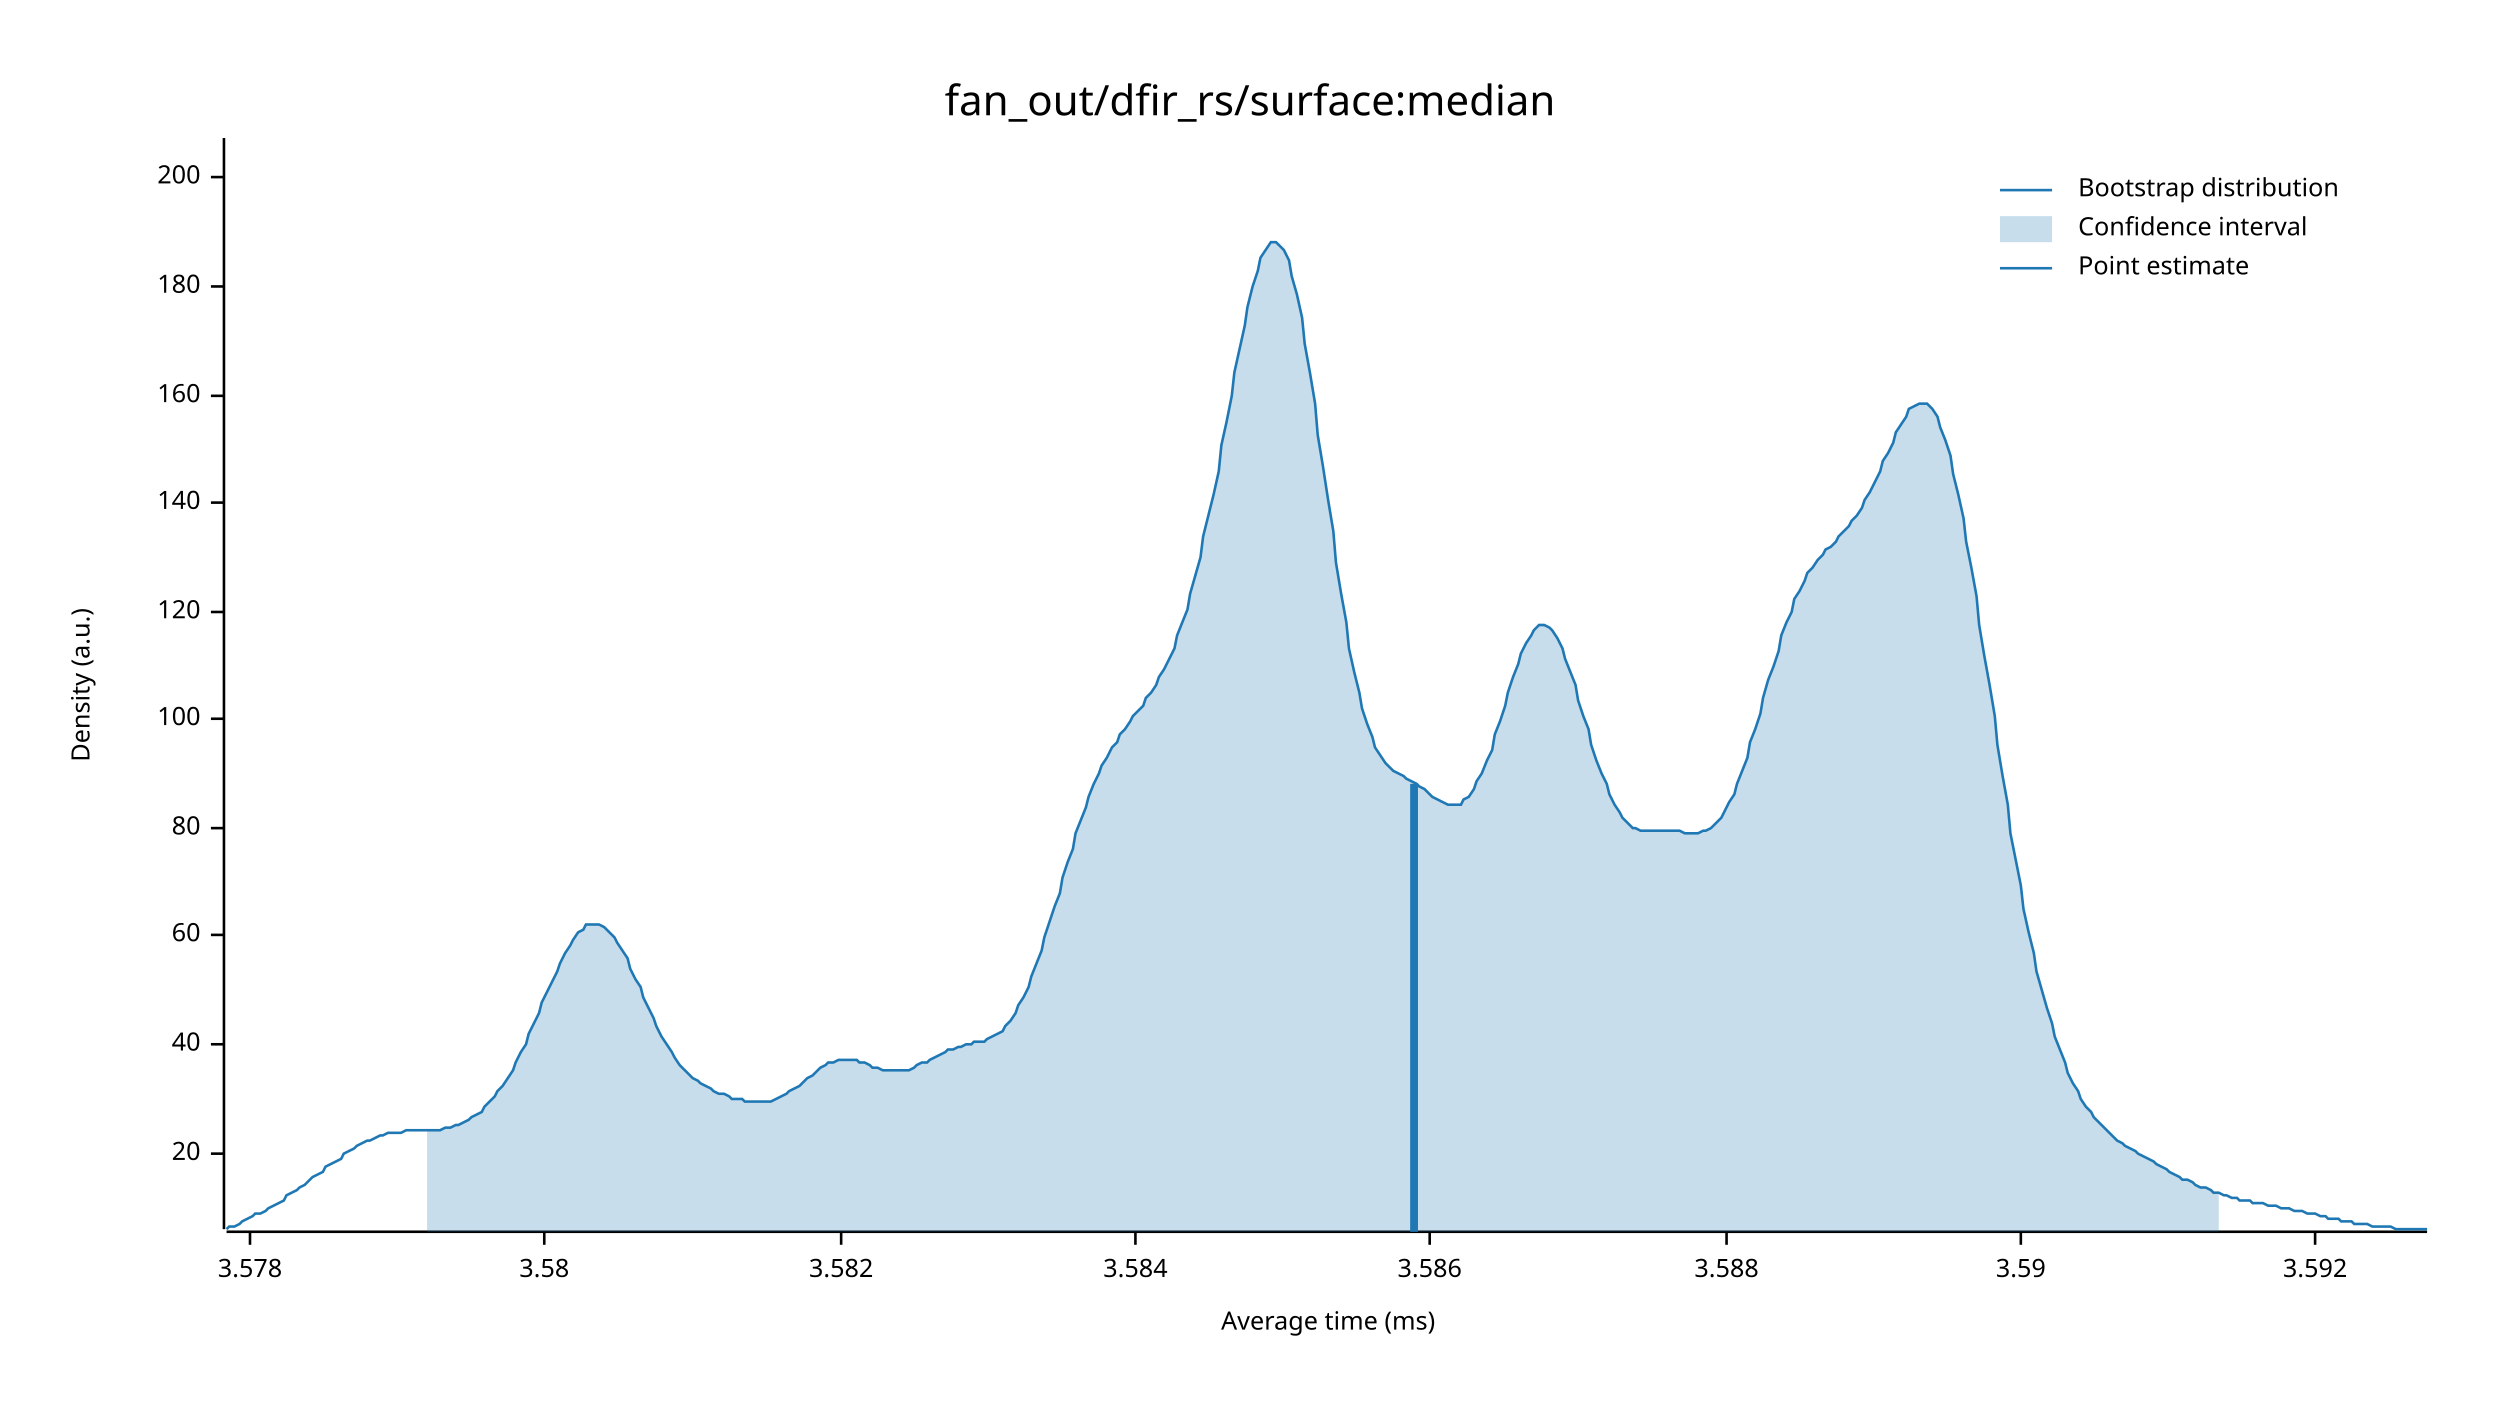
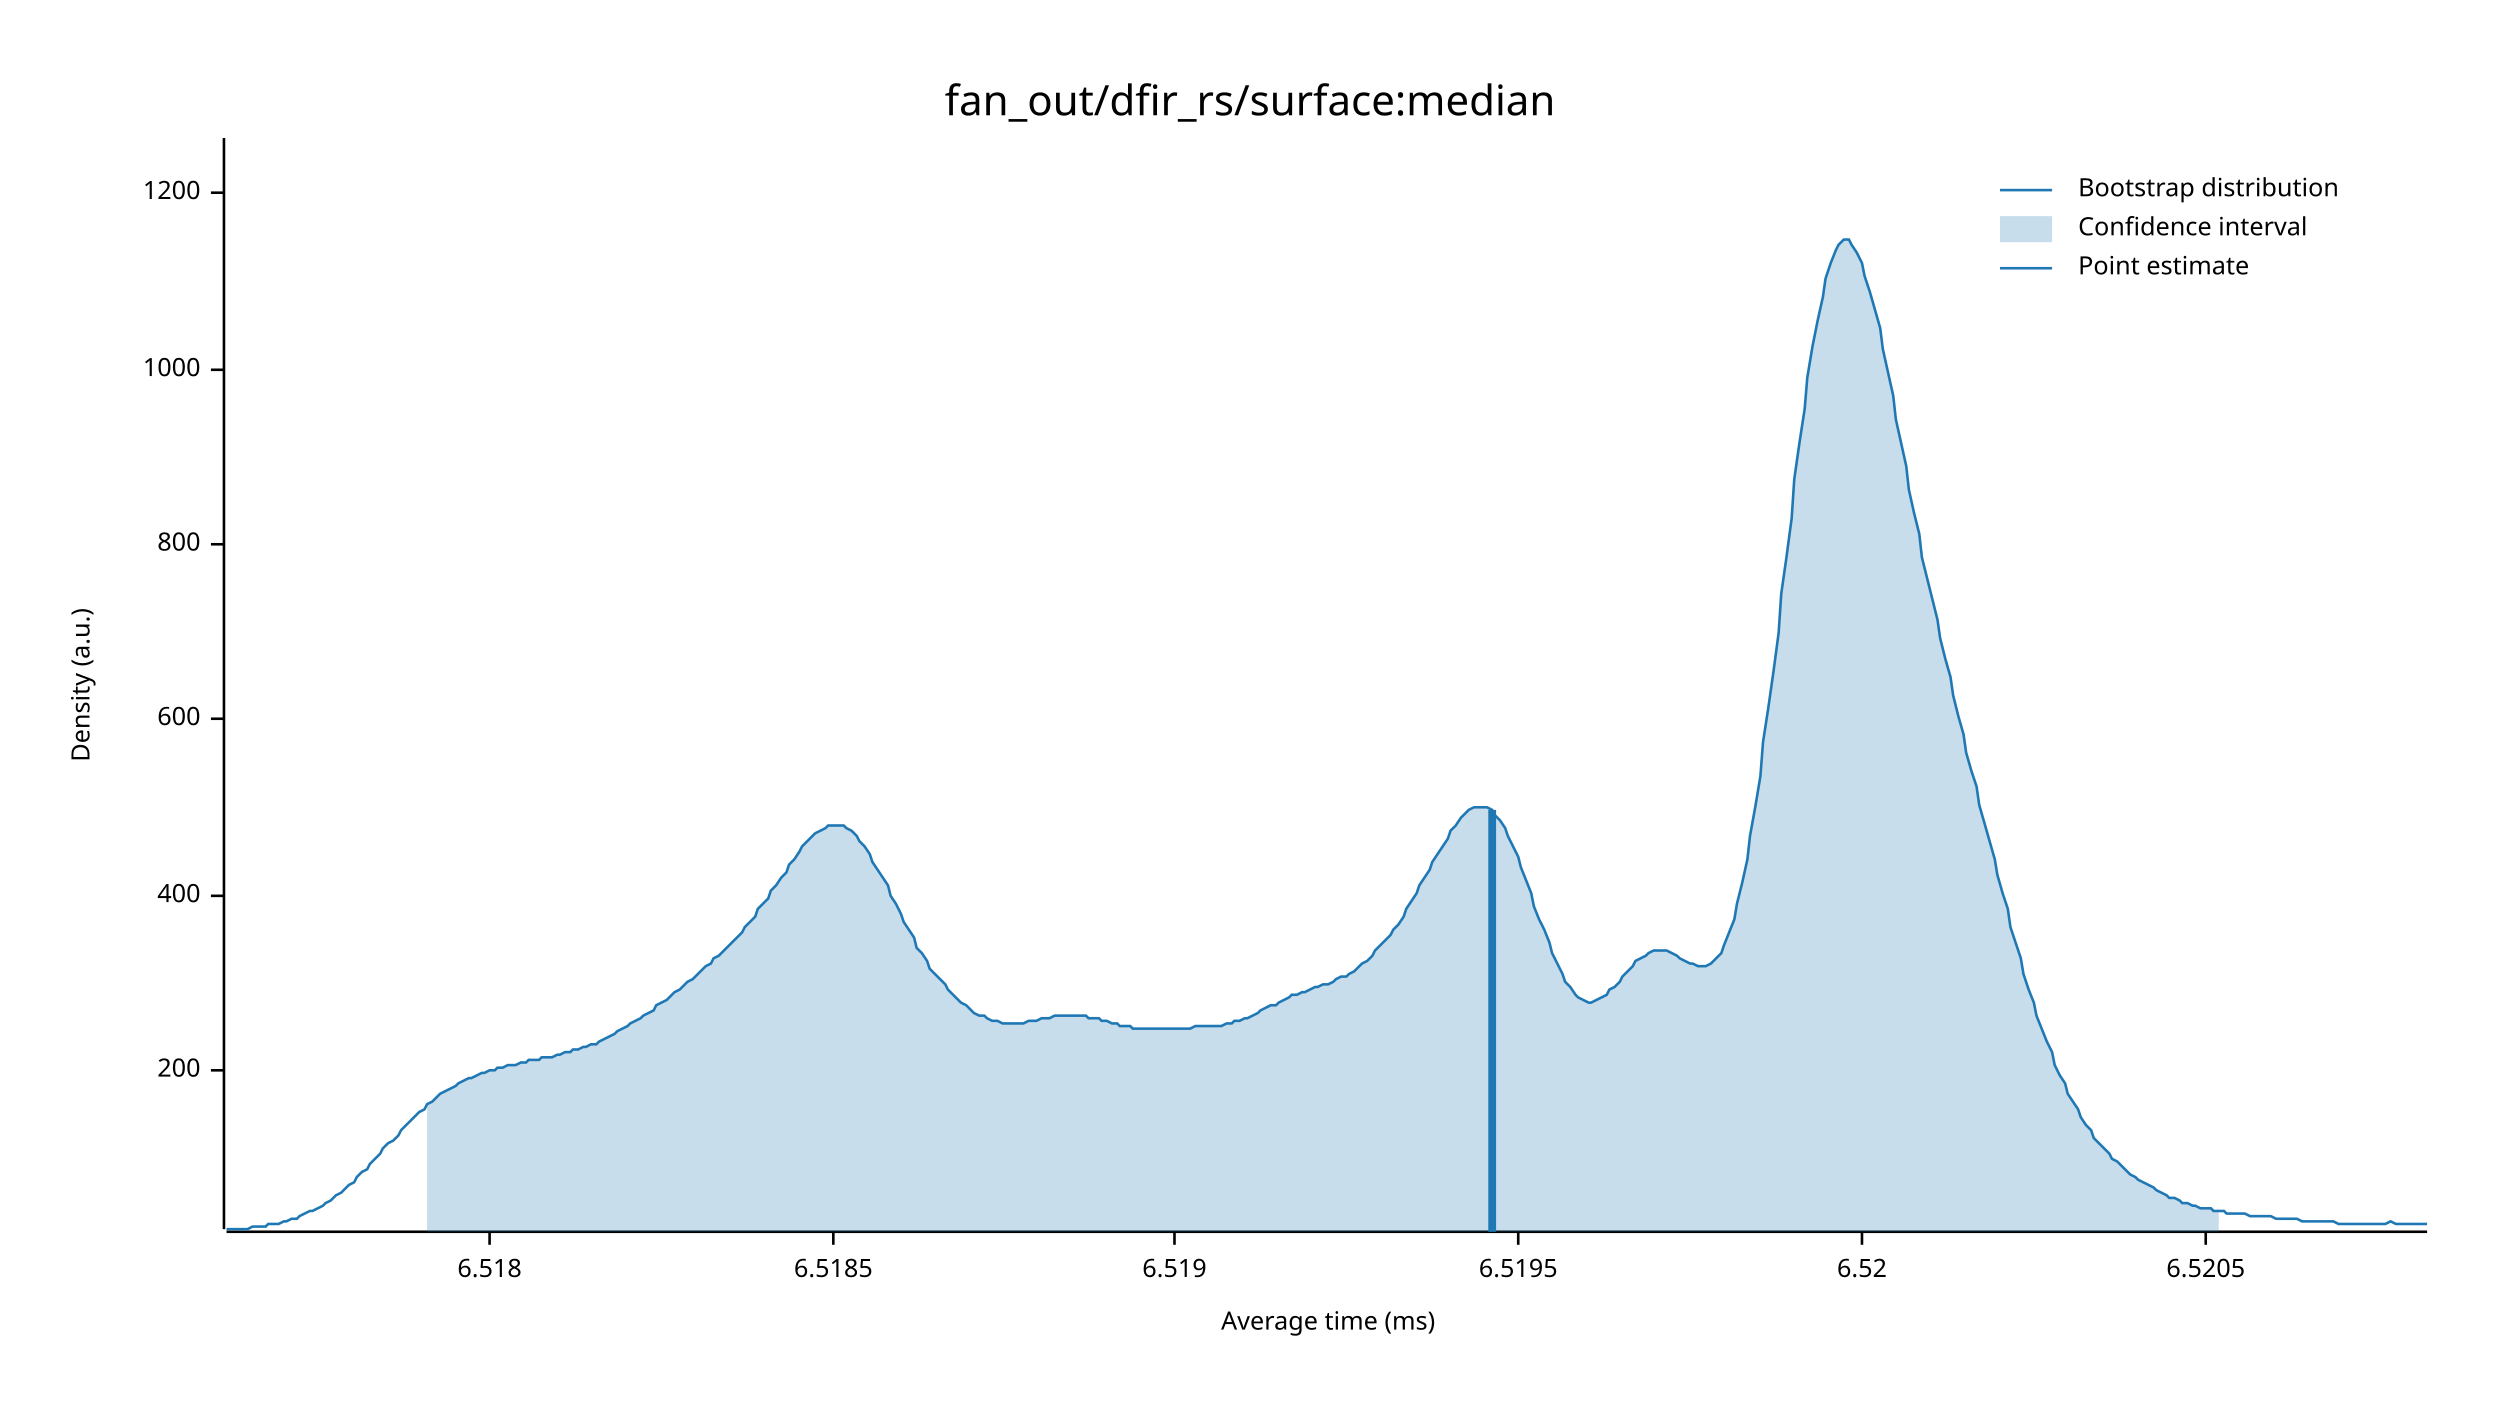
<svg xmlns="http://www.w3.org/2000/svg" width="960" height="540" viewBox="0 0 960 540">
  <text x="480" y="32" dy="0.76em" text-anchor="middle" font-family="sans-serif" font-size="16.129" opacity="1" fill="#000000">
fan_out/dfir_rs/surface:median
</text>
  <text x="27" y="263" dy="0.76em" text-anchor="middle" font-family="sans-serif" font-size="9.677" opacity="1" fill="#000000" transform="rotate(270, 27, 263)">
Density (a.u.)
</text>
  <text x="510" y="513" dy="-0.5ex" text-anchor="middle" font-family="sans-serif" font-size="9.677" opacity="1" fill="#000000">
Average time (ms)
</text>
  <polyline fill="none" opacity="1" stroke="#000000" stroke-width="1" points="86,53 86,472 " />
-   <text x="77" y="443" dy="0.5ex" text-anchor="end" font-family="sans-serif" font-size="9.677" opacity="1" fill="#000000">
- 20
+   <text x="77" y="411" dy="0.5ex" text-anchor="end" font-family="sans-serif" font-size="9.677" opacity="1" fill="#000000">
+ 200
</text>
-   <polyline fill="none" opacity="1" stroke="#000000" stroke-width="1" points="81,443 86,443 " />
-   <text x="77" y="401" dy="0.5ex" text-anchor="end" font-family="sans-serif" font-size="9.677" opacity="1" fill="#000000">
- 40
+   <polyline fill="none" opacity="1" stroke="#000000" stroke-width="1" points="81,411 86,411 " />
+   <text x="77" y="344" dy="0.5ex" text-anchor="end" font-family="sans-serif" font-size="9.677" opacity="1" fill="#000000">
+ 400
</text>
-   <polyline fill="none" opacity="1" stroke="#000000" stroke-width="1" points="81,401 86,401 " />
-   <text x="77" y="359" dy="0.5ex" text-anchor="end" font-family="sans-serif" font-size="9.677" opacity="1" fill="#000000">
- 60
- </text>
-   <polyline fill="none" opacity="1" stroke="#000000" stroke-width="1" points="81,359 86,359 " />
-   <text x="77" y="318" dy="0.5ex" text-anchor="end" font-family="sans-serif" font-size="9.677" opacity="1" fill="#000000">
- 80
- </text>
-   <polyline fill="none" opacity="1" stroke="#000000" stroke-width="1" points="81,318 86,318 " />
+   <polyline fill="none" opacity="1" stroke="#000000" stroke-width="1" points="81,344 86,344 " />
  <text x="77" y="276" dy="0.5ex" text-anchor="end" font-family="sans-serif" font-size="9.677" opacity="1" fill="#000000">
- 100
+ 600
</text>
  <polyline fill="none" opacity="1" stroke="#000000" stroke-width="1" points="81,276 86,276 " />
-   <text x="77" y="235" dy="0.5ex" text-anchor="end" font-family="sans-serif" font-size="9.677" opacity="1" fill="#000000">
- 120
+   <text x="77" y="209" dy="0.5ex" text-anchor="end" font-family="sans-serif" font-size="9.677" opacity="1" fill="#000000">
+ 800
</text>
-   <polyline fill="none" opacity="1" stroke="#000000" stroke-width="1" points="81,235 86,235 " />
-   <text x="77" y="193" dy="0.5ex" text-anchor="end" font-family="sans-serif" font-size="9.677" opacity="1" fill="#000000">
- 140
+   <polyline fill="none" opacity="1" stroke="#000000" stroke-width="1" points="81,209 86,209 " />
+   <text x="77" y="142" dy="0.5ex" text-anchor="end" font-family="sans-serif" font-size="9.677" opacity="1" fill="#000000">
+ 1000
</text>
-   <polyline fill="none" opacity="1" stroke="#000000" stroke-width="1" points="81,193 86,193 " />
-   <text x="77" y="152" dy="0.5ex" text-anchor="end" font-family="sans-serif" font-size="9.677" opacity="1" fill="#000000">
- 160
+   <polyline fill="none" opacity="1" stroke="#000000" stroke-width="1" points="81,142 86,142 " />
+   <text x="77" y="74" dy="0.5ex" text-anchor="end" font-family="sans-serif" font-size="9.677" opacity="1" fill="#000000">
+ 1200
</text>
-   <polyline fill="none" opacity="1" stroke="#000000" stroke-width="1" points="81,152 86,152 " />
-   <text x="77" y="110" dy="0.5ex" text-anchor="end" font-family="sans-serif" font-size="9.677" opacity="1" fill="#000000">
- 180
+   <polyline fill="none" opacity="1" stroke="#000000" stroke-width="1" points="81,74 86,74 " />
+   <polyline fill="none" opacity="1" stroke="#000000" stroke-width="1" points="87,473 932,473 " />
+   <text x="188" y="483" dy="0.76em" text-anchor="middle" font-family="sans-serif" font-size="9.677" opacity="1" fill="#000000">
+ 6.518
</text>
-   <polyline fill="none" opacity="1" stroke="#000000" stroke-width="1" points="81,110 86,110 " />
-   <text x="77" y="68" dy="0.5ex" text-anchor="end" font-family="sans-serif" font-size="9.677" opacity="1" fill="#000000">
- 200
+   <polyline fill="none" opacity="1" stroke="#000000" stroke-width="1" points="188,473 188,478 " />
+   <text x="320" y="483" dy="0.76em" text-anchor="middle" font-family="sans-serif" font-size="9.677" opacity="1" fill="#000000">
+ 6.5185
</text>
-   <polyline fill="none" opacity="1" stroke="#000000" stroke-width="1" points="81,68 86,68 " />
-   <polyline fill="none" opacity="1" stroke="#000000" stroke-width="1" points="87,473 932,473 " />
-   <text x="96" y="483" dy="0.76em" text-anchor="middle" font-family="sans-serif" font-size="9.677" opacity="1" fill="#000000">
- 3.578
+   <polyline fill="none" opacity="1" stroke="#000000" stroke-width="1" points="320,473 320,478 " />
+   <text x="451" y="483" dy="0.76em" text-anchor="middle" font-family="sans-serif" font-size="9.677" opacity="1" fill="#000000">
+ 6.519
</text>
-   <polyline fill="none" opacity="1" stroke="#000000" stroke-width="1" points="96,473 96,478 " />
-   <text x="209" y="483" dy="0.76em" text-anchor="middle" font-family="sans-serif" font-size="9.677" opacity="1" fill="#000000">
- 3.58
+   <polyline fill="none" opacity="1" stroke="#000000" stroke-width="1" points="451,473 451,478 " />
+   <text x="583" y="483" dy="0.76em" text-anchor="middle" font-family="sans-serif" font-size="9.677" opacity="1" fill="#000000">
+ 6.5195
</text>
-   <polyline fill="none" opacity="1" stroke="#000000" stroke-width="1" points="209,473 209,478 " />
-   <text x="323" y="483" dy="0.76em" text-anchor="middle" font-family="sans-serif" font-size="9.677" opacity="1" fill="#000000">
- 3.582
+   <polyline fill="none" opacity="1" stroke="#000000" stroke-width="1" points="583,473 583,478 " />
+   <text x="715" y="483" dy="0.76em" text-anchor="middle" font-family="sans-serif" font-size="9.677" opacity="1" fill="#000000">
+ 6.52
</text>
-   <polyline fill="none" opacity="1" stroke="#000000" stroke-width="1" points="323,473 323,478 " />
-   <text x="436" y="483" dy="0.76em" text-anchor="middle" font-family="sans-serif" font-size="9.677" opacity="1" fill="#000000">
- 3.584
+   <polyline fill="none" opacity="1" stroke="#000000" stroke-width="1" points="715,473 715,478 " />
+   <text x="847" y="483" dy="0.76em" text-anchor="middle" font-family="sans-serif" font-size="9.677" opacity="1" fill="#000000">
+ 6.5205
</text>
-   <polyline fill="none" opacity="1" stroke="#000000" stroke-width="1" points="436,473 436,478 " />
-   <text x="549" y="483" dy="0.76em" text-anchor="middle" font-family="sans-serif" font-size="9.677" opacity="1" fill="#000000">
- 3.586
- </text>
-   <polyline fill="none" opacity="1" stroke="#000000" stroke-width="1" points="549,473 549,478 " />
-   <text x="663" y="483" dy="0.76em" text-anchor="middle" font-family="sans-serif" font-size="9.677" opacity="1" fill="#000000">
- 3.588
- </text>
-   <polyline fill="none" opacity="1" stroke="#000000" stroke-width="1" points="663,473 663,478 " />
-   <text x="776" y="483" dy="0.76em" text-anchor="middle" font-family="sans-serif" font-size="9.677" opacity="1" fill="#000000">
- 3.59
- </text>
-   <polyline fill="none" opacity="1" stroke="#000000" stroke-width="1" points="776,473 776,478 " />
-   <text x="889" y="483" dy="0.76em" text-anchor="middle" font-family="sans-serif" font-size="9.677" opacity="1" fill="#000000">
- 3.592
- </text>
-   <polyline fill="none" opacity="1" stroke="#000000" stroke-width="1" points="889,473 889,478 " />
-   <polyline fill="none" opacity="1" stroke="#1F78B4" stroke-width="1" points="87,472 88,471 90,471 92,470 93,469 95,468 97,467 98,466 100,466 102,465 103,464 105,463 107,462 109,461 110,459 112,458 114,457 115,456 117,455 119,453 120,452 122,451 124,450 125,448 127,447 129,446 131,445 132,443 134,442 136,441 137,440 139,439 141,438 142,438 144,437 146,436 147,436 149,435 151,435 153,435 154,435 156,434 158,434 159,434 161,434 163,434 164,434 166,434 168,434 169,434 171,433 173,433 175,432 176,432 178,431 180,430 181,429 183,428 185,427 186,425 188,423 190,421 191,419 193,417 195,414 197,411 198,408 200,404 202,401 203,397 205,393 207,389 208,385 210,381 212,377 214,373 215,370 217,366 219,363 220,361 222,358 224,357 225,355 227,355 229,355 230,355 232,356 234,358 236,360 237,362 239,365 241,368 242,372 244,376 246,379 247,383 249,387 251,391 252,394 254,398 256,401 258,404 259,406 261,409 263,411 264,412 266,414 268,415 269,416 271,417 273,418 274,419 276,420 278,420 280,421 281,422 283,422 285,422 286,423 288,423 290,423 291,423 293,423 295,423 296,423 298,422 300,421 302,420 303,419 305,418 307,417 308,416 310,414 312,413 313,412 315,410 317,409 318,408 320,408 322,407 324,407 325,407 327,407 329,407 330,408 332,408 334,409 335,410 337,410 339,411 341,411 342,411 344,411 346,411 347,411 349,411 351,410 352,409 354,408 356,408 357,407 359,406 361,405 363,404 364,403 366,403 368,402 369,402 371,401 373,401 374,400 376,400 378,400 379,399 381,398 383,397 385,396 386,394 388,392 390,389 391,386 393,383 395,379 396,375 398,370 400,365 401,360 403,354 405,348 407,343 408,337 410,331 412,326 413,320 415,315 417,310 418,306 420,301 422,297 423,294 425,291 427,287 429,285 430,282 432,280 434,277 435,275 437,273 439,271 440,268 442,266 444,263 445,260 447,257 449,253 451,249 452,244 454,239 456,234 457,228 459,221 461,214 462,206 464,198 466,190 468,181 469,171 471,162 473,152 474,143 476,134 478,125 479,118 481,110 483,104 484,99 486,96 488,93 490,93 491,94 493,96 495,100 496,106 498,113 500,122 501,132 503,143 505,155 506,167 508,179 510,192 512,204 513,216 515,228 517,239 518,249 520,258 522,266 523,272 525,278 527,283 528,287 530,290 532,293 534,295 535,296 537,297 539,298 540,299 542,300 544,301 545,302 547,303 549,305 550,306 552,307 554,308 556,309 557,309 559,309 561,309 562,307 564,306 566,303 567,300 569,297 571,292 573,288 574,282 576,277 578,271 579,266 581,260 583,255 584,251 586,247 588,244 589,242 591,240 593,240 595,241 596,242 598,245 600,249 601,253 603,258 605,263 606,269 608,275 610,280 611,286 613,292 615,297 617,301 618,305 620,309 622,312 623,314 625,316 627,318 628,318 630,319 632,319 633,319 635,319 637,319 639,319 640,319 642,319 644,319 645,319 647,320 649,320 650,320 652,320 654,319 655,319 657,318 659,316 661,314 662,312 664,308 666,305 667,301 669,296 671,291 672,285 674,280 676,274 677,268 679,261 681,256 683,250 684,244 686,239 688,235 689,230 691,227 693,223 694,220 696,218 698,215 700,213 701,211 703,210 705,208 706,206 708,204 710,202 711,200 713,198 715,195 716,192 718,189 720,185 722,181 723,177 725,174 727,170 728,166 730,163 732,160 733,157 735,156 737,155 738,155 740,155 742,157 744,160 745,164 747,169 749,175 750,182 752,190 754,199 755,208 757,218 759,229 760,240 762,252 764,263 766,275 767,286 769,298 771,309 772,320 774,330 776,340 777,349 779,358 781,366 782,373 784,380 786,387 788,393 789,398 791,403 793,408 794,412 796,416 798,419 799,422 801,425 803,427 804,429 806,431 808,433 810,435 811,436 813,438 815,439 816,440 818,441 820,442 821,443 823,444 825,445 827,446 828,447 830,448 832,449 833,450 835,451 837,452 838,453 840,453 842,454 843,455 845,456 847,456 849,457 850,458 852,458 854,459 855,459 857,460 859,460 860,461 862,461 864,461 865,462 867,462 869,462 871,463 872,463 874,463 876,464 877,464 879,464 881,465 882,465 884,465 886,466 887,466 889,466 891,467 893,467 894,468 896,468 898,468 899,469 901,469 903,469 904,470 906,470 908,470 909,470 911,471 913,471 915,471 916,471 918,471 920,472 921,472 923,472 925,472 926,472 928,472 930,472 932,472 " />
-   <polygon opacity="0.25" fill="#1F78B4" points="164,434 166,434 168,434 169,434 171,433 173,433 175,432 176,432 178,431 180,430 181,429 183,428 185,427 186,425 188,423 190,421 191,419 193,417 195,414 197,411 198,408 200,404 202,401 203,397 205,393 207,389 208,385 210,381 212,377 214,373 215,370 217,366 219,363 220,361 222,358 224,357 225,355 227,355 229,355 230,355 232,356 234,358 236,360 237,362 239,365 241,368 242,372 244,376 246,379 247,383 249,387 251,391 252,394 254,398 256,401 258,404 259,406 261,409 263,411 264,412 266,414 268,415 269,416 271,417 273,418 274,419 276,420 278,420 280,421 281,422 283,422 285,422 286,423 288,423 290,423 291,423 293,423 295,423 296,423 298,422 300,421 302,420 303,419 305,418 307,417 308,416 310,414 312,413 313,412 315,410 317,409 318,408 320,408 322,407 324,407 325,407 327,407 329,407 330,408 332,408 334,409 335,410 337,410 339,411 341,411 342,411 344,411 346,411 347,411 349,411 351,410 352,409 354,408 356,408 357,407 359,406 361,405 363,404 364,403 366,403 368,402 369,402 371,401 373,401 374,400 376,400 378,400 379,399 381,398 383,397 385,396 386,394 388,392 390,389 391,386 393,383 395,379 396,375 398,370 400,365 401,360 403,354 405,348 407,343 408,337 410,331 412,326 413,320 415,315 417,310 418,306 420,301 422,297 423,294 425,291 427,287 429,285 430,282 432,280 434,277 435,275 437,273 439,271 440,268 442,266 444,263 445,260 447,257 449,253 451,249 452,244 454,239 456,234 457,228 459,221 461,214 462,206 464,198 466,190 468,181 469,171 471,162 473,152 474,143 476,134 478,125 479,118 481,110 483,104 484,99 486,96 488,93 490,93 491,94 493,96 495,100 496,106 498,113 500,122 501,132 503,143 505,155 506,167 508,179 510,192 512,204 513,216 515,228 517,239 518,249 520,258 522,266 523,272 525,278 527,283 528,287 530,290 532,293 534,295 535,296 537,297 539,298 540,299 542,300 544,301 545,302 547,303 549,305 550,306 552,307 554,308 556,309 557,309 559,309 561,309 562,307 564,306 566,303 567,300 569,297 571,292 573,288 574,282 576,277 578,271 579,266 581,260 583,255 584,251 586,247 588,244 589,242 591,240 593,240 595,241 596,242 598,245 600,249 601,253 603,258 605,263 606,269 608,275 610,280 611,286 613,292 615,297 617,301 618,305 620,309 622,312 623,314 625,316 627,318 628,318 630,319 632,319 633,319 635,319 637,319 639,319 640,319 642,319 644,319 645,319 647,320 649,320 650,320 652,320 654,319 655,319 657,318 659,316 661,314 662,312 664,308 666,305 667,301 669,296 671,291 672,285 674,280 676,274 677,268 679,261 681,256 683,250 684,244 686,239 688,235 689,230 691,227 693,223 694,220 696,218 698,215 700,213 701,211 703,210 705,208 706,206 708,204 710,202 711,200 713,198 715,195 716,192 718,189 720,185 722,181 723,177 725,174 727,170 728,166 730,163 732,160 733,157 735,156 737,155 738,155 740,155 742,157 744,160 745,164 747,169 749,175 750,182 752,190 754,199 755,208 757,218 759,229 760,240 762,252 764,263 766,275 767,286 769,298 771,309 772,320 774,330 776,340 777,349 779,358 781,366 782,373 784,380 786,387 788,393 789,398 791,403 793,408 794,412 796,416 798,419 799,422 801,425 803,427 804,429 806,431 808,433 810,435 811,436 813,438 815,439 816,440 818,441 820,442 821,443 823,444 825,445 827,446 828,447 830,448 832,449 833,450 835,451 837,452 838,453 840,453 842,454 843,455 845,456 847,456 849,457 850,458 852,458 852,473 164,473 " />
-   <polyline fill="none" opacity="1" stroke="#1F78B4" stroke-width="3" points="543,473 543,301 " />
+   <polyline fill="none" opacity="1" stroke="#000000" stroke-width="1" points="847,473 847,478 " />
+   <polyline fill="none" opacity="1" stroke="#1F78B4" stroke-width="1" points="87,472 88,472 90,472 92,472 93,472 95,472 97,471 98,471 100,471 102,471 103,470 105,470 107,470 109,469 110,469 112,468 114,468 115,467 117,466 119,465 120,465 122,464 124,463 125,462 127,461 129,459 131,458 132,457 134,455 136,454 137,452 139,450 141,449 142,447 144,445 146,443 147,441 149,439 151,438 153,436 154,434 156,432 158,430 159,429 161,427 163,426 164,424 166,423 168,421 169,420 171,419 173,418 175,417 176,416 178,415 180,414 181,414 183,413 185,412 186,412 188,411 190,411 191,410 193,410 195,409 197,409 198,409 200,408 202,408 203,407 205,407 207,407 208,406 210,406 212,406 214,405 215,405 217,404 219,404 220,403 222,403 224,402 225,402 227,401 229,401 230,400 232,399 234,398 236,397 237,396 239,395 241,394 242,393 244,392 246,391 247,390 249,389 251,388 252,386 254,385 256,384 258,382 259,381 261,380 263,378 264,377 266,376 268,374 269,373 271,371 273,370 274,368 276,367 278,365 280,363 281,362 283,360 285,358 286,356 288,354 290,352 291,349 293,347 295,345 296,342 298,340 300,337 302,335 303,332 305,330 307,327 308,325 310,323 312,321 313,320 315,319 317,318 318,317 320,317 322,317 324,317 325,318 327,319 329,321 330,323 332,325 334,328 335,331 337,334 339,337 341,340 342,344 344,347 346,351 347,354 349,357 351,360 352,364 354,366 356,369 357,372 359,374 361,376 363,378 364,380 366,382 368,384 369,385 371,386 373,388 374,389 376,390 378,390 379,391 381,392 383,392 385,393 386,393 388,393 390,393 391,393 393,393 395,392 396,392 398,392 400,391 401,391 403,391 405,390 407,390 408,390 410,390 412,390 413,390 415,390 417,390 418,391 420,391 422,391 423,392 425,392 427,393 429,393 430,394 432,394 434,394 435,395 437,395 439,395 440,395 442,395 444,395 445,395 447,395 449,395 451,395 452,395 454,395 456,395 457,395 459,394 461,394 462,394 464,394 466,394 468,394 469,394 471,393 473,393 474,392 476,392 478,391 479,391 481,390 483,389 484,388 486,387 488,386 490,386 491,385 493,384 495,383 496,382 498,382 500,381 501,381 503,380 505,379 506,379 508,378 510,378 512,377 513,376 515,375 517,375 518,374 520,373 522,371 523,370 525,369 527,367 528,365 530,363 532,361 534,359 535,357 537,355 539,352 540,349 542,346 544,343 545,340 547,337 549,334 550,331 552,328 554,325 556,322 557,319 559,317 561,314 562,313 564,311 566,310 567,310 569,310 571,310 573,311 574,313 576,315 578,318 579,321 581,325 583,329 584,333 586,338 588,343 589,348 591,353 593,357 595,362 596,366 598,370 600,374 601,377 603,379 605,382 606,383 608,384 610,385 611,385 613,384 615,383 617,382 618,380 620,379 622,377 623,375 625,373 627,371 628,369 630,368 632,367 633,366 635,365 637,365 639,365 640,365 642,366 644,367 645,368 647,369 649,370 650,370 652,371 654,371 655,371 657,370 659,368 661,366 662,363 664,358 666,353 667,347 669,339 671,330 672,321 674,310 676,298 677,285 679,272 681,258 683,243 684,228 686,214 688,199 689,184 691,170 693,157 694,145 696,133 698,123 700,114 701,107 703,101 705,96 706,94 708,92 710,92 711,94 713,97 715,101 716,106 718,112 720,119 722,126 723,134 725,143 727,152 728,161 730,170 732,179 733,188 735,197 737,205 738,214 740,222 742,230 744,238 745,245 747,253 749,260 750,267 752,275 754,282 755,289 757,296 759,302 760,309 762,316 764,323 766,330 767,336 769,343 771,349 772,356 774,362 776,368 777,374 779,380 781,385 782,390 784,395 786,400 788,404 789,409 791,413 793,416 794,420 796,423 798,426 799,429 801,432 803,434 804,437 806,439 808,441 810,443 811,445 813,446 815,448 816,449 818,451 820,452 821,453 823,454 825,455 827,456 828,457 830,458 832,459 833,460 835,460 837,461 838,462 840,462 842,463 843,463 845,464 847,464 849,464 850,465 852,465 854,465 855,466 857,466 859,466 860,466 862,466 864,467 865,467 867,467 869,467 871,467 872,467 874,468 876,468 877,468 879,468 881,468 882,468 884,469 886,469 887,469 889,469 891,469 893,469 894,469 896,469 898,470 899,470 901,470 903,470 904,470 906,470 908,470 909,470 911,470 913,470 915,470 916,470 918,469 920,470 921,470 923,470 925,470 926,470 928,470 930,470 932,470 " />
+   <polygon opacity="0.25" fill="#1F78B4" points="164,424 166,423 168,421 169,420 171,419 173,418 175,417 176,416 178,415 180,414 181,414 183,413 185,412 186,412 188,411 190,411 191,410 193,410 195,409 197,409 198,409 200,408 202,408 203,407 205,407 207,407 208,406 210,406 212,406 214,405 215,405 217,404 219,404 220,403 222,403 224,402 225,402 227,401 229,401 230,400 232,399 234,398 236,397 237,396 239,395 241,394 242,393 244,392 246,391 247,390 249,389 251,388 252,386 254,385 256,384 258,382 259,381 261,380 263,378 264,377 266,376 268,374 269,373 271,371 273,370 274,368 276,367 278,365 280,363 281,362 283,360 285,358 286,356 288,354 290,352 291,349 293,347 295,345 296,342 298,340 300,337 302,335 303,332 305,330 307,327 308,325 310,323 312,321 313,320 315,319 317,318 318,317 320,317 322,317 324,317 325,318 327,319 329,321 330,323 332,325 334,328 335,331 337,334 339,337 341,340 342,344 344,347 346,351 347,354 349,357 351,360 352,364 354,366 356,369 357,372 359,374 361,376 363,378 364,380 366,382 368,384 369,385 371,386 373,388 374,389 376,390 378,390 379,391 381,392 383,392 385,393 386,393 388,393 390,393 391,393 393,393 395,392 396,392 398,392 400,391 401,391 403,391 405,390 407,390 408,390 410,390 412,390 413,390 415,390 417,390 418,391 420,391 422,391 423,392 425,392 427,393 429,393 430,394 432,394 434,394 435,395 437,395 439,395 440,395 442,395 444,395 445,395 447,395 449,395 451,395 452,395 454,395 456,395 457,395 459,394 461,394 462,394 464,394 466,394 468,394 469,394 471,393 473,393 474,392 476,392 478,391 479,391 481,390 483,389 484,388 486,387 488,386 490,386 491,385 493,384 495,383 496,382 498,382 500,381 501,381 503,380 505,379 506,379 508,378 510,378 512,377 513,376 515,375 517,375 518,374 520,373 522,371 523,370 525,369 527,367 528,365 530,363 532,361 534,359 535,357 537,355 539,352 540,349 542,346 544,343 545,340 547,337 549,334 550,331 552,328 554,325 556,322 557,319 559,317 561,314 562,313 564,311 566,310 567,310 569,310 571,310 573,311 574,313 576,315 578,318 579,321 581,325 583,329 584,333 586,338 588,343 589,348 591,353 593,357 595,362 596,366 598,370 600,374 601,377 603,379 605,382 606,383 608,384 610,385 611,385 613,384 615,383 617,382 618,380 620,379 622,377 623,375 625,373 627,371 628,369 630,368 632,367 633,366 635,365 637,365 639,365 640,365 642,366 644,367 645,368 647,369 649,370 650,370 652,371 654,371 655,371 657,370 659,368 661,366 662,363 664,358 666,353 667,347 669,339 671,330 672,321 674,310 676,298 677,285 679,272 681,258 683,243 684,228 686,214 688,199 689,184 691,170 693,157 694,145 696,133 698,123 700,114 701,107 703,101 705,96 706,94 708,92 710,92 711,94 713,97 715,101 716,106 718,112 720,119 722,126 723,134 725,143 727,152 728,161 730,170 732,179 733,188 735,197 737,205 738,214 740,222 742,230 744,238 745,245 747,253 749,260 750,267 752,275 754,282 755,289 757,296 759,302 760,309 762,316 764,323 766,330 767,336 769,343 771,349 772,356 774,362 776,368 777,374 779,380 781,385 782,390 784,395 786,400 788,404 789,409 791,413 793,416 794,420 796,423 798,426 799,429 801,432 803,434 804,437 806,439 808,441 810,443 811,445 813,446 815,448 816,449 818,451 820,452 821,453 823,454 825,455 827,456 828,457 830,458 832,459 833,460 835,460 837,461 838,462 840,462 842,463 843,463 845,464 847,464 849,464 850,465 852,465 852,473 164,473 " />
+   <polyline fill="none" opacity="1" stroke="#1F78B4" stroke-width="3" points="573,473 573,311 " />
  <text x="798" y="68" dy="0.76em" text-anchor="start" font-family="sans-serif" font-size="9.677" opacity="1" fill="#000000">
Bootstrap distribution
</text>
  <text x="798" y="83" dy="0.76em" text-anchor="start" font-family="sans-serif" font-size="9.677" opacity="1" fill="#000000">
Confidence interval
</text>
  <text x="798" y="98" dy="0.76em" text-anchor="start" font-family="sans-serif" font-size="9.677" opacity="1" fill="#000000">
Point estimate
</text>
  <polyline fill="none" opacity="1" stroke="#1F78B4" stroke-width="1" points="768,73 788,73 " />
  <rect x="768" y="83" width="20" height="10" opacity="0.25" fill="#1F78B4" stroke="none" />
  <polyline fill="none" opacity="1" stroke="#1F78B4" stroke-width="1" points="768,103 788,103 " />
</svg>
